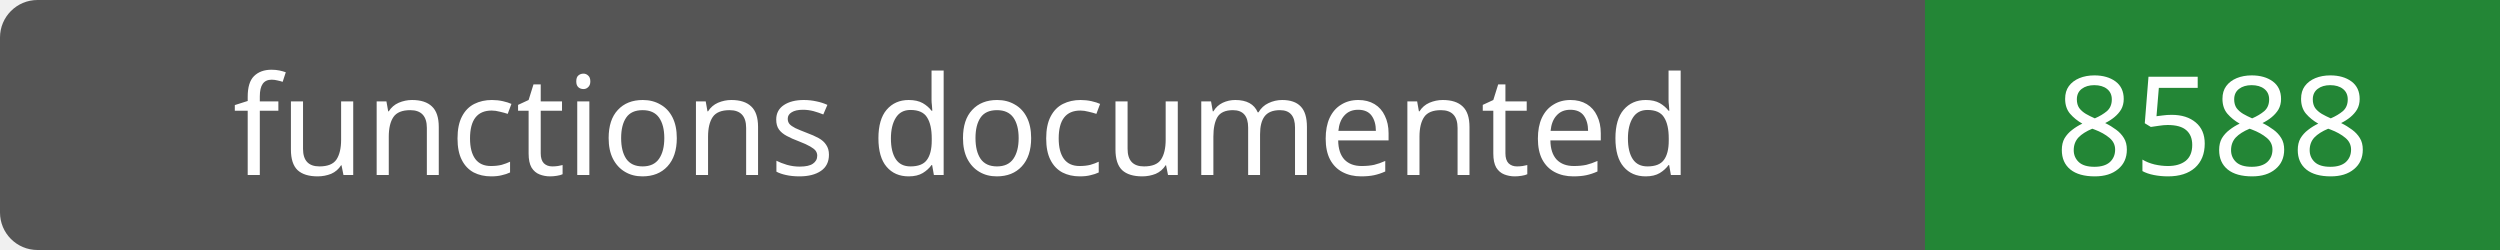
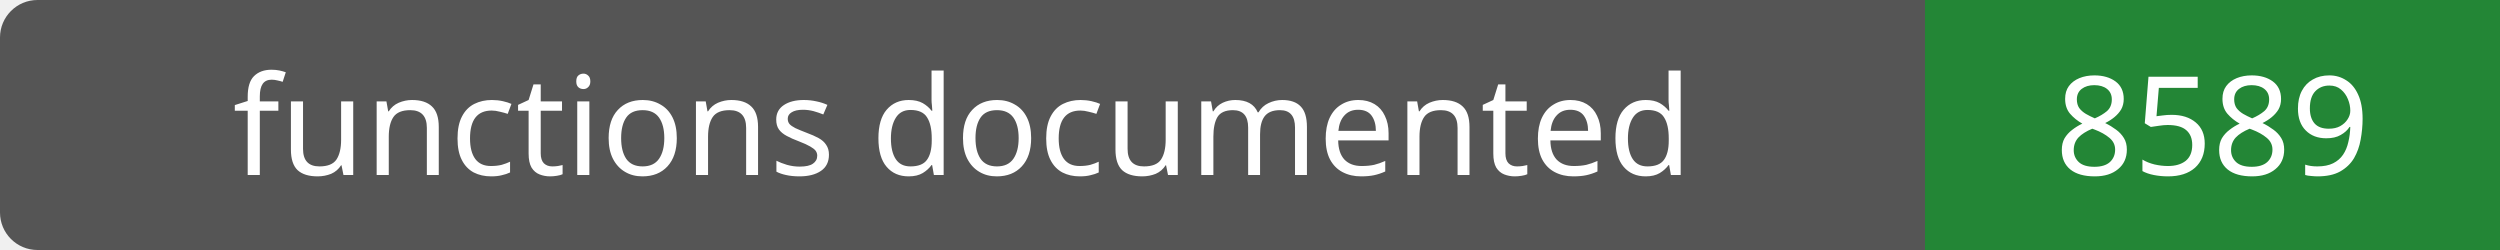
- <svg xmlns="http://www.w3.org/2000/svg" width="200" height="20" role="img" aria-label="functions documented: 8588">
+ <svg xmlns="http://www.w3.org/2000/svg" width="200" height="20" role="img" aria-label="functions documented: 8589">
  <rect width="200" height="20" rx="3" fill="#555" />
  <path fill="#238636" d="M154 0h46v20H154z" />
  <g fill="#fff" text-anchor="middle" font-family="Verdana,sans-serif" font-size="11">
    <text x="77.0" y="14">functions documented</text>
-     <text x="177.0" y="14">8588</text>
+     <text x="177.0" y="14">8589</text>
  </g>
</svg>
